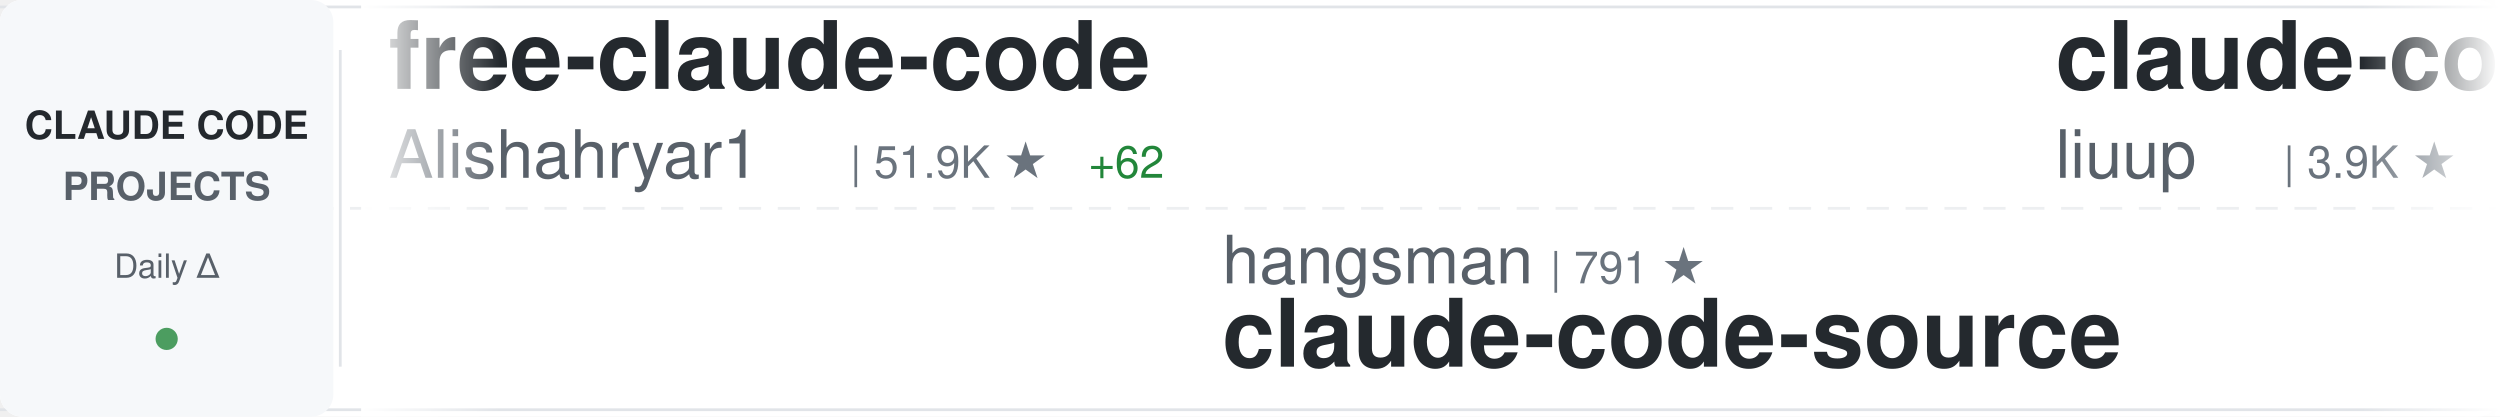
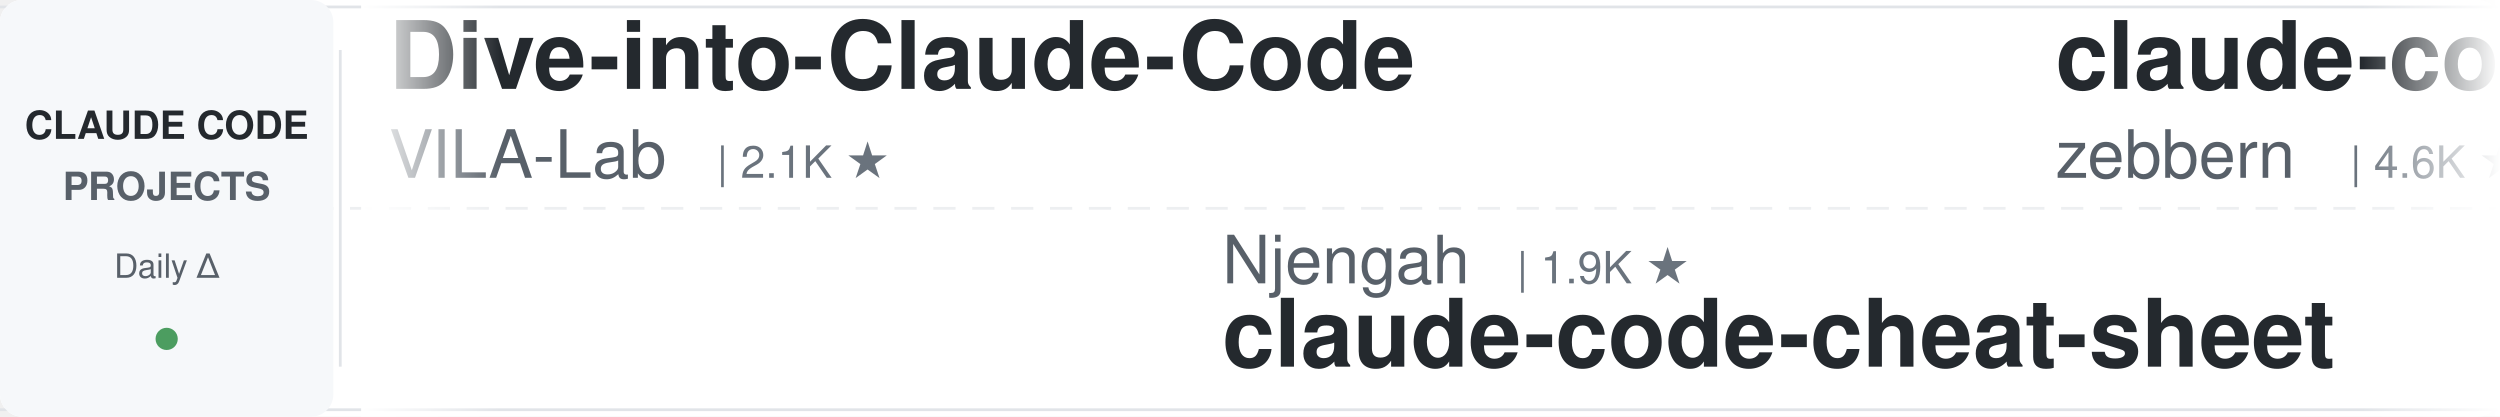
<svg xmlns="http://www.w3.org/2000/svg" width="900" height="150">
  <defs>
    <linearGradient id="awesomeLeftFade" x1="0%" y1="0%" x2="100%" y2="0%">
      <stop offset="0%" style="stop-color:#ffffff;stop-opacity:1" />
      <stop offset="100%" style="stop-color:#ffffff;stop-opacity:0" />
    </linearGradient>
    <linearGradient id="awesomeRightFade" x1="0%" y1="0%" x2="100%" y2="0%">
      <stop offset="0%" style="stop-color:#ffffff;stop-opacity:0" />
      <stop offset="100%" style="stop-color:#ffffff;stop-opacity:1" />
    </linearGradient>
  </defs>
  <rect width="900" height="150" fill="#ffffff" rx="8" />
  <rect x="0" y="2" width="900" height="1" fill="#e1e4e8" />
  <rect x="0" y="147" width="900" height="1" fill="#e1e4e8" />
  <line x1="0" y1="75" x2="900" y2="75" stroke="#e1e4e8" stroke-width="1" stroke-dasharray="8 6" opacity="0.6" />
  <rect x="0" y="0" width="120" height="150" fill="#f6f8fa" rx="8" />
  <text x="60" y="50" font-family="-apple-system, BlinkMacSystemFont, 'Segoe UI', Helvetica, Arial, sans-serif" font-size="14" font-weight="600" fill="#24292e" text-anchor="middle">CLAUDE CODE</text>
  <text x="60" y="72" font-family="-apple-system, BlinkMacSystemFont, 'Segoe UI', Helvetica, Arial, sans-serif" font-size="14" font-weight="600" fill="#586069" text-anchor="middle">PROJECTS</text>
  <text x="60" y="100" font-family="-apple-system, BlinkMacSystemFont, 'Segoe UI', Helvetica, Arial, sans-serif" font-size="12" font-weight="500" fill="#586069" text-anchor="middle">Daily Δ</text>
  <circle cx="60" cy="122" r="4" fill="#22863a" opacity="0.8" />
  <rect x="122" y="18" width="1" height="114" fill="#e1e4e8" />
  <clipPath id="awesomeTickerClip">
    <rect x="130" y="0" width="770" height="150" />
  </clipPath>
  <g clip-path="url(#awesomeTickerClip)">
    <g id="awesomeTickerItems">
      <animateTransform attributeName="transform" attributeType="XML" type="translate" from="0 0" to="-3000 0" dur="54s" repeatCount="indefinite" />
      <g transform="translate(0, 0)">
-         <text x="140" y="32" font-family="-apple-system, BlinkMacSystemFont, 'Segoe UI', Helvetica, Arial, sans-serif" font-size="34" font-weight="600" fill="#24292e">free-claude-code</text>
-         <text x="140" y="64" font-family="-apple-system, BlinkMacSystemFont, 'Segoe UI', Helvetica, Arial, sans-serif" font-size="24" font-weight="400" fill="#586069">Alishahryar1</text>
-         <text x="306" y="64" font-family="-apple-system, BlinkMacSystemFont, 'Segoe UI', Helvetica, Arial, sans-serif" font-size="16" font-weight="500" fill="#6a737d">| 51.9K ★</text>
-         <text x="392" y="64" font-family="-apple-system, BlinkMacSystemFont, 'Segoe UI', Helvetica, Arial, sans-serif" font-size="16" font-weight="500" fill="#22863a"> +62</text>
+         <text x="140" y="32" font-family="-apple-system, BlinkMacSystemFont, 'Segoe UI', Helvetica, Arial, sans-serif" font-size="34" font-weight="600" fill="#24292e">Dive-into-Claude-Code</text>
+         <text x="140" y="64" font-family="-apple-system, BlinkMacSystemFont, 'Segoe UI', Helvetica, Arial, sans-serif" font-size="24" font-weight="400" fill="#586069">VILA-Lab</text>
+         <text x="258" y="64" font-family="-apple-system, BlinkMacSystemFont, 'Segoe UI', Helvetica, Arial, sans-serif" font-size="16" font-weight="500" fill="#6a737d">| 2.1K ★</text>
      </g>
      <g transform="translate(300, 0)">
-         <text x="140" y="102" font-family="-apple-system, BlinkMacSystemFont, 'Segoe UI', Helvetica, Arial, sans-serif" font-size="24" font-weight="400" fill="#586069">hangsman</text>
-         <text x="258" y="102" font-family="-apple-system, BlinkMacSystemFont, 'Segoe UI', Helvetica, Arial, sans-serif" font-size="16" font-weight="500" fill="#6a737d">| 791 ★</text>
-         <text x="140" y="132" font-family="-apple-system, BlinkMacSystemFont, 'Segoe UI', Helvetica, Arial, sans-serif" font-size="34" font-weight="600" fill="#24292e">claude-code-source</text>
+         <text x="140" y="102" font-family="-apple-system, BlinkMacSystemFont, 'Segoe UI', Helvetica, Arial, sans-serif" font-size="24" font-weight="400" fill="#586069">Njengah</text>
+         <text x="246" y="102" font-family="-apple-system, BlinkMacSystemFont, 'Segoe UI', Helvetica, Arial, sans-serif" font-size="16" font-weight="500" fill="#6a737d">| 1.9K ★</text>
+         <text x="140" y="132" font-family="-apple-system, BlinkMacSystemFont, 'Segoe UI', Helvetica, Arial, sans-serif" font-size="34" font-weight="600" fill="#24292e">claude-code-cheat-sheet</text>
      </g>
      <g transform="translate(600, 0)">
-         <text x="140" y="32" font-family="-apple-system, BlinkMacSystemFont, 'Segoe UI', Helvetica, Arial, sans-serif" font-size="34" font-weight="600" fill="#24292e">claude-code-analysis</text>
-         <text x="140" y="64" font-family="-apple-system, BlinkMacSystemFont, 'Segoe UI', Helvetica, Arial, sans-serif" font-size="24" font-weight="400" fill="#586069">liuup</text>
-         <text x="222" y="64" font-family="-apple-system, BlinkMacSystemFont, 'Segoe UI', Helvetica, Arial, sans-serif" font-size="16" font-weight="500" fill="#6a737d">| 3.9K ★</text>
+         <text x="140" y="32" font-family="-apple-system, BlinkMacSystemFont, 'Segoe UI', Helvetica, Arial, sans-serif" font-size="34" font-weight="600" fill="#24292e">claude-code-guide</text>
+         <text x="140" y="64" font-family="-apple-system, BlinkMacSystemFont, 'Segoe UI', Helvetica, Arial, sans-serif" font-size="24" font-weight="400" fill="#586069">zebbern</text>
+         <text x="246" y="64" font-family="-apple-system, BlinkMacSystemFont, 'Segoe UI', Helvetica, Arial, sans-serif" font-size="16" font-weight="500" fill="#6a737d">| 4.6K ★</text>
+         <text x="323" y="64" font-family="-apple-system, BlinkMacSystemFont, 'Segoe UI', Helvetica, Arial, sans-serif" font-size="16" font-weight="500" fill="#cb2431"> -1</text>
      </g>
      <g transform="translate(900, 0)">
-         <text x="140" y="102" font-family="-apple-system, BlinkMacSystemFont, 'Segoe UI', Helvetica, Arial, sans-serif" font-size="24" font-weight="400" fill="#586069">Yuyz0112</text>
-         <text x="258" y="102" font-family="-apple-system, BlinkMacSystemFont, 'Segoe UI', Helvetica, Arial, sans-serif" font-size="16" font-weight="500" fill="#6a737d">| 2.4K ★</text>
-         <text x="140" y="132" font-family="-apple-system, BlinkMacSystemFont, 'Segoe UI', Helvetica, Arial, sans-serif" font-size="34" font-weight="600" fill="#24292e">claude-code-reverse</text>
+         <text x="140" y="102" font-family="-apple-system, BlinkMacSystemFont, 'Segoe UI', Helvetica, Arial, sans-serif" font-size="24" font-weight="400" fill="#586069">chauncygu</text>
+         <text x="270" y="102" font-family="-apple-system, BlinkMacSystemFont, 'Segoe UI', Helvetica, Arial, sans-serif" font-size="16" font-weight="500" fill="#6a737d">| 2.8K ★</text>
+         <text x="140" y="132" font-family="-apple-system, BlinkMacSystemFont, 'Segoe UI', Helvetica, Arial, sans-serif" font-size="34" font-weight="600" fill="#24292e">collection-claude-code-s...</text>
      </g>
      <g transform="translate(1200, 0)">
-         <text x="140" y="32" font-family="-apple-system, BlinkMacSystemFont, 'Segoe UI', Helvetica, Arial, sans-serif" font-size="34" font-weight="600" fill="#24292e">claude-code-webui</text>
-         <text x="140" y="64" font-family="-apple-system, BlinkMacSystemFont, 'Segoe UI', Helvetica, Arial, sans-serif" font-size="24" font-weight="400" fill="#586069">sugyan</text>
-         <text x="234" y="64" font-family="-apple-system, BlinkMacSystemFont, 'Segoe UI', Helvetica, Arial, sans-serif" font-size="16" font-weight="500" fill="#6a737d">| 1.1K ★</text>
+         <text x="140" y="32" font-family="-apple-system, BlinkMacSystemFont, 'Segoe UI', Helvetica, Arial, sans-serif" font-size="34" font-weight="600" fill="#24292e">ClaudeCodeAgents</text>
+         <text x="140" y="64" font-family="-apple-system, BlinkMacSystemFont, 'Segoe UI', Helvetica, Arial, sans-serif" font-size="24" font-weight="400" fill="#586069">darcyegb</text>
+         <text x="258" y="64" font-family="-apple-system, BlinkMacSystemFont, 'Segoe UI', Helvetica, Arial, sans-serif" font-size="16" font-weight="500" fill="#6a737d">| 759 ★</text>
      </g>
      <g transform="translate(1500, 0)">
-         <text x="140" y="102" font-family="-apple-system, BlinkMacSystemFont, 'Segoe UI', Helvetica, Arial, sans-serif" font-size="24" font-weight="400" fill="#586069">simonw</text>
-         <text x="234" y="102" font-family="-apple-system, BlinkMacSystemFont, 'Segoe UI', Helvetica, Arial, sans-serif" font-size="16" font-weight="500" fill="#6a737d">| 1.7K ★</text>
-         <text x="140" y="132" font-family="-apple-system, BlinkMacSystemFont, 'Segoe UI', Helvetica, Arial, sans-serif" font-size="34" font-weight="600" fill="#24292e">claude-code-transcripts</text>
-       </g>
-       <g transform="translate(1800, 0)">
-         <text x="140" y="32" font-family="-apple-system, BlinkMacSystemFont, 'Segoe UI', Helvetica, Arial, sans-serif" font-size="34" font-weight="600" fill="#24292e">claude-code-engineering</text>
-         <text x="140" y="64" font-family="-apple-system, BlinkMacSystemFont, 'Segoe UI', Helvetica, Arial, sans-serif" font-size="24" font-weight="400" fill="#586069">huangjia2019</text>
-         <text x="306" y="64" font-family="-apple-system, BlinkMacSystemFont, 'Segoe UI', Helvetica, Arial, sans-serif" font-size="16" font-weight="500" fill="#6a737d">| 1.1K ★</text>
-       </g>
-       <g transform="translate(2100, 0)">
-         <text x="140" y="102" font-family="-apple-system, BlinkMacSystemFont, 'Segoe UI', Helvetica, Arial, sans-serif" font-size="24" font-weight="400" fill="#586069">rohitg00</text>
-         <text x="258" y="102" font-family="-apple-system, BlinkMacSystemFont, 'Segoe UI', Helvetica, Arial, sans-serif" font-size="16" font-weight="500" fill="#6a737d">| 2.6K ★</text>
-         <text x="335" y="102" font-family="-apple-system, BlinkMacSystemFont, 'Segoe UI', Helvetica, Arial, sans-serif" font-size="16" font-weight="500" fill="#22863a"> +2</text>
-         <text x="140" y="132" font-family="-apple-system, BlinkMacSystemFont, 'Segoe UI', Helvetica, Arial, sans-serif" font-size="34" font-weight="600" fill="#24292e">awesome-claude-code-tool...</text>
-       </g>
-       <g transform="translate(2400, 0)">
-         <text x="140" y="32" font-family="-apple-system, BlinkMacSystemFont, 'Segoe UI', Helvetica, Arial, sans-serif" font-size="34" font-weight="600" fill="#24292e">claude-code-system-promp...</text>
-         <text x="140" y="64" font-family="-apple-system, BlinkMacSystemFont, 'Segoe UI', Helvetica, Arial, sans-serif" font-size="24" font-weight="400" fill="#586069">Piebald-AI</text>
-         <text x="282" y="64" font-family="-apple-system, BlinkMacSystemFont, 'Segoe UI', Helvetica, Arial, sans-serif" font-size="16" font-weight="500" fill="#6a737d">| 12.5K ★</text>
-         <text x="368" y="64" font-family="-apple-system, BlinkMacSystemFont, 'Segoe UI', Helvetica, Arial, sans-serif" font-size="16" font-weight="500" fill="#22863a"> +5</text>
-       </g>
-       <g transform="translate(2700, 0)">
        <text x="140" y="102" font-family="-apple-system, BlinkMacSystemFont, 'Segoe UI', Helvetica, Arial, sans-serif" font-size="24" font-weight="400" fill="#586069">pedrohcgs</text>
        <text x="270" y="102" font-family="-apple-system, BlinkMacSystemFont, 'Segoe UI', Helvetica, Arial, sans-serif" font-size="16" font-weight="500" fill="#6a737d">| 1.5K ★</text>
        <text x="140" y="132" font-family="-apple-system, BlinkMacSystemFont, 'Segoe UI', Helvetica, Arial, sans-serif" font-size="34" font-weight="600" fill="#24292e">claude-code-my-workflow</text>
      </g>
+       <g transform="translate(1800, 0)">
+         <text x="140" y="32" font-family="-apple-system, BlinkMacSystemFont, 'Segoe UI', Helvetica, Arial, sans-serif" font-size="34" font-weight="600" fill="#24292e">how-claude-code-works</text>
+         <text x="140" y="64" font-family="-apple-system, BlinkMacSystemFont, 'Segoe UI', Helvetica, Arial, sans-serif" font-size="24" font-weight="400" fill="#586069">Windy3f3f3f3f</text>
+         <text x="318" y="64" font-family="-apple-system, BlinkMacSystemFont, 'Segoe UI', Helvetica, Arial, sans-serif" font-size="16" font-weight="500" fill="#6a737d">| 3.6K ★</text>
+       </g>
+       <g transform="translate(2100, 0)">
+         <text x="140" y="102" font-family="-apple-system, BlinkMacSystemFont, 'Segoe UI', Helvetica, Arial, sans-serif" font-size="24" font-weight="400" fill="#586069">shareAI-lab</text>
+         <text x="294" y="102" font-family="-apple-system, BlinkMacSystemFont, 'Segoe UI', Helvetica, Arial, sans-serif" font-size="16" font-weight="500" fill="#6a737d">| 75.7K ★</text>
+         <text x="380" y="102" font-family="-apple-system, BlinkMacSystemFont, 'Segoe UI', Helvetica, Arial, sans-serif" font-size="16" font-weight="500" fill="#22863a"> +3</text>
+         <text x="140" y="132" font-family="-apple-system, BlinkMacSystemFont, 'Segoe UI', Helvetica, Arial, sans-serif" font-size="34" font-weight="600" fill="#24292e">learn-claude-code</text>
+       </g>
+       <g transform="translate(2400, 0)">
+         <text x="140" y="32" font-family="-apple-system, BlinkMacSystemFont, 'Segoe UI', Helvetica, Arial, sans-serif" font-size="34" font-weight="600" fill="#24292e">claude-code-templates</text>
+         <text x="140" y="64" font-family="-apple-system, BlinkMacSystemFont, 'Segoe UI', Helvetica, Arial, sans-serif" font-size="24" font-weight="400" fill="#586069">davila7</text>
+         <text x="246" y="64" font-family="-apple-system, BlinkMacSystemFont, 'Segoe UI', Helvetica, Arial, sans-serif" font-size="16" font-weight="500" fill="#6a737d">| 30.5K ★</text>
+         <text x="332" y="64" font-family="-apple-system, BlinkMacSystemFont, 'Segoe UI', Helvetica, Arial, sans-serif" font-size="16" font-weight="500" fill="#22863a"> +1</text>
+       </g>
+       <g transform="translate(2700, 0)">
+         <text x="140" y="102" font-family="-apple-system, BlinkMacSystemFont, 'Segoe UI', Helvetica, Arial, sans-serif" font-size="24" font-weight="400" fill="#586069">Chachamaru127</text>
+         <text x="318" y="102" font-family="-apple-system, BlinkMacSystemFont, 'Segoe UI', Helvetica, Arial, sans-serif" font-size="16" font-weight="500" fill="#6a737d">| 3.1K ★</text>
+         <text x="140" y="132" font-family="-apple-system, BlinkMacSystemFont, 'Segoe UI', Helvetica, Arial, sans-serif" font-size="34" font-weight="600" fill="#24292e">claude-code-harness</text>
+       </g>
      <g transform="translate(3000, 0)">
-         <text x="140" y="32" font-family="-apple-system, BlinkMacSystemFont, 'Segoe UI', Helvetica, Arial, sans-serif" font-size="34" font-weight="600" fill="#24292e">free-claude-code</text>
-         <text x="140" y="64" font-family="-apple-system, BlinkMacSystemFont, 'Segoe UI', Helvetica, Arial, sans-serif" font-size="24" font-weight="400" fill="#586069">Alishahryar1</text>
-         <text x="306" y="64" font-family="-apple-system, BlinkMacSystemFont, 'Segoe UI', Helvetica, Arial, sans-serif" font-size="16" font-weight="500" fill="#6a737d">| 51.9K ★</text>
-         <text x="392" y="64" font-family="-apple-system, BlinkMacSystemFont, 'Segoe UI', Helvetica, Arial, sans-serif" font-size="16" font-weight="500" fill="#22863a"> +62</text>
+         <text x="140" y="32" font-family="-apple-system, BlinkMacSystemFont, 'Segoe UI', Helvetica, Arial, sans-serif" font-size="34" font-weight="600" fill="#24292e">Dive-into-Claude-Code</text>
+         <text x="140" y="64" font-family="-apple-system, BlinkMacSystemFont, 'Segoe UI', Helvetica, Arial, sans-serif" font-size="24" font-weight="400" fill="#586069">VILA-Lab</text>
+         <text x="258" y="64" font-family="-apple-system, BlinkMacSystemFont, 'Segoe UI', Helvetica, Arial, sans-serif" font-size="16" font-weight="500" fill="#6a737d">| 2.1K ★</text>
      </g>
      <g transform="translate(3300, 0)">
-         <text x="140" y="102" font-family="-apple-system, BlinkMacSystemFont, 'Segoe UI', Helvetica, Arial, sans-serif" font-size="24" font-weight="400" fill="#586069">hangsman</text>
-         <text x="258" y="102" font-family="-apple-system, BlinkMacSystemFont, 'Segoe UI', Helvetica, Arial, sans-serif" font-size="16" font-weight="500" fill="#6a737d">| 791 ★</text>
-         <text x="140" y="132" font-family="-apple-system, BlinkMacSystemFont, 'Segoe UI', Helvetica, Arial, sans-serif" font-size="34" font-weight="600" fill="#24292e">claude-code-source</text>
+         <text x="140" y="102" font-family="-apple-system, BlinkMacSystemFont, 'Segoe UI', Helvetica, Arial, sans-serif" font-size="24" font-weight="400" fill="#586069">Njengah</text>
+         <text x="246" y="102" font-family="-apple-system, BlinkMacSystemFont, 'Segoe UI', Helvetica, Arial, sans-serif" font-size="16" font-weight="500" fill="#6a737d">| 1.9K ★</text>
+         <text x="140" y="132" font-family="-apple-system, BlinkMacSystemFont, 'Segoe UI', Helvetica, Arial, sans-serif" font-size="34" font-weight="600" fill="#24292e">claude-code-cheat-sheet</text>
      </g>
      <g transform="translate(3600, 0)">
-         <text x="140" y="32" font-family="-apple-system, BlinkMacSystemFont, 'Segoe UI', Helvetica, Arial, sans-serif" font-size="34" font-weight="600" fill="#24292e">claude-code-analysis</text>
-         <text x="140" y="64" font-family="-apple-system, BlinkMacSystemFont, 'Segoe UI', Helvetica, Arial, sans-serif" font-size="24" font-weight="400" fill="#586069">liuup</text>
-         <text x="222" y="64" font-family="-apple-system, BlinkMacSystemFont, 'Segoe UI', Helvetica, Arial, sans-serif" font-size="16" font-weight="500" fill="#6a737d">| 3.9K ★</text>
+         <text x="140" y="32" font-family="-apple-system, BlinkMacSystemFont, 'Segoe UI', Helvetica, Arial, sans-serif" font-size="34" font-weight="600" fill="#24292e">claude-code-guide</text>
+         <text x="140" y="64" font-family="-apple-system, BlinkMacSystemFont, 'Segoe UI', Helvetica, Arial, sans-serif" font-size="24" font-weight="400" fill="#586069">zebbern</text>
+         <text x="246" y="64" font-family="-apple-system, BlinkMacSystemFont, 'Segoe UI', Helvetica, Arial, sans-serif" font-size="16" font-weight="500" fill="#6a737d">| 4.6K ★</text>
+         <text x="323" y="64" font-family="-apple-system, BlinkMacSystemFont, 'Segoe UI', Helvetica, Arial, sans-serif" font-size="16" font-weight="500" fill="#cb2431"> -1</text>
      </g>
      <g transform="translate(3900, 0)">
-         <text x="140" y="102" font-family="-apple-system, BlinkMacSystemFont, 'Segoe UI', Helvetica, Arial, sans-serif" font-size="24" font-weight="400" fill="#586069">Yuyz0112</text>
-         <text x="258" y="102" font-family="-apple-system, BlinkMacSystemFont, 'Segoe UI', Helvetica, Arial, sans-serif" font-size="16" font-weight="500" fill="#6a737d">| 2.4K ★</text>
-         <text x="140" y="132" font-family="-apple-system, BlinkMacSystemFont, 'Segoe UI', Helvetica, Arial, sans-serif" font-size="34" font-weight="600" fill="#24292e">claude-code-reverse</text>
+         <text x="140" y="102" font-family="-apple-system, BlinkMacSystemFont, 'Segoe UI', Helvetica, Arial, sans-serif" font-size="24" font-weight="400" fill="#586069">chauncygu</text>
+         <text x="270" y="102" font-family="-apple-system, BlinkMacSystemFont, 'Segoe UI', Helvetica, Arial, sans-serif" font-size="16" font-weight="500" fill="#6a737d">| 2.8K ★</text>
+         <text x="140" y="132" font-family="-apple-system, BlinkMacSystemFont, 'Segoe UI', Helvetica, Arial, sans-serif" font-size="34" font-weight="600" fill="#24292e">collection-claude-code-s...</text>
      </g>
    </g>
  </g>
  <rect x="130" y="0" width="50" height="150" fill="url(#awesomeLeftFade)" />
  <rect x="850" y="0" width="50" height="150" fill="url(#awesomeRightFade)" />
</svg>
